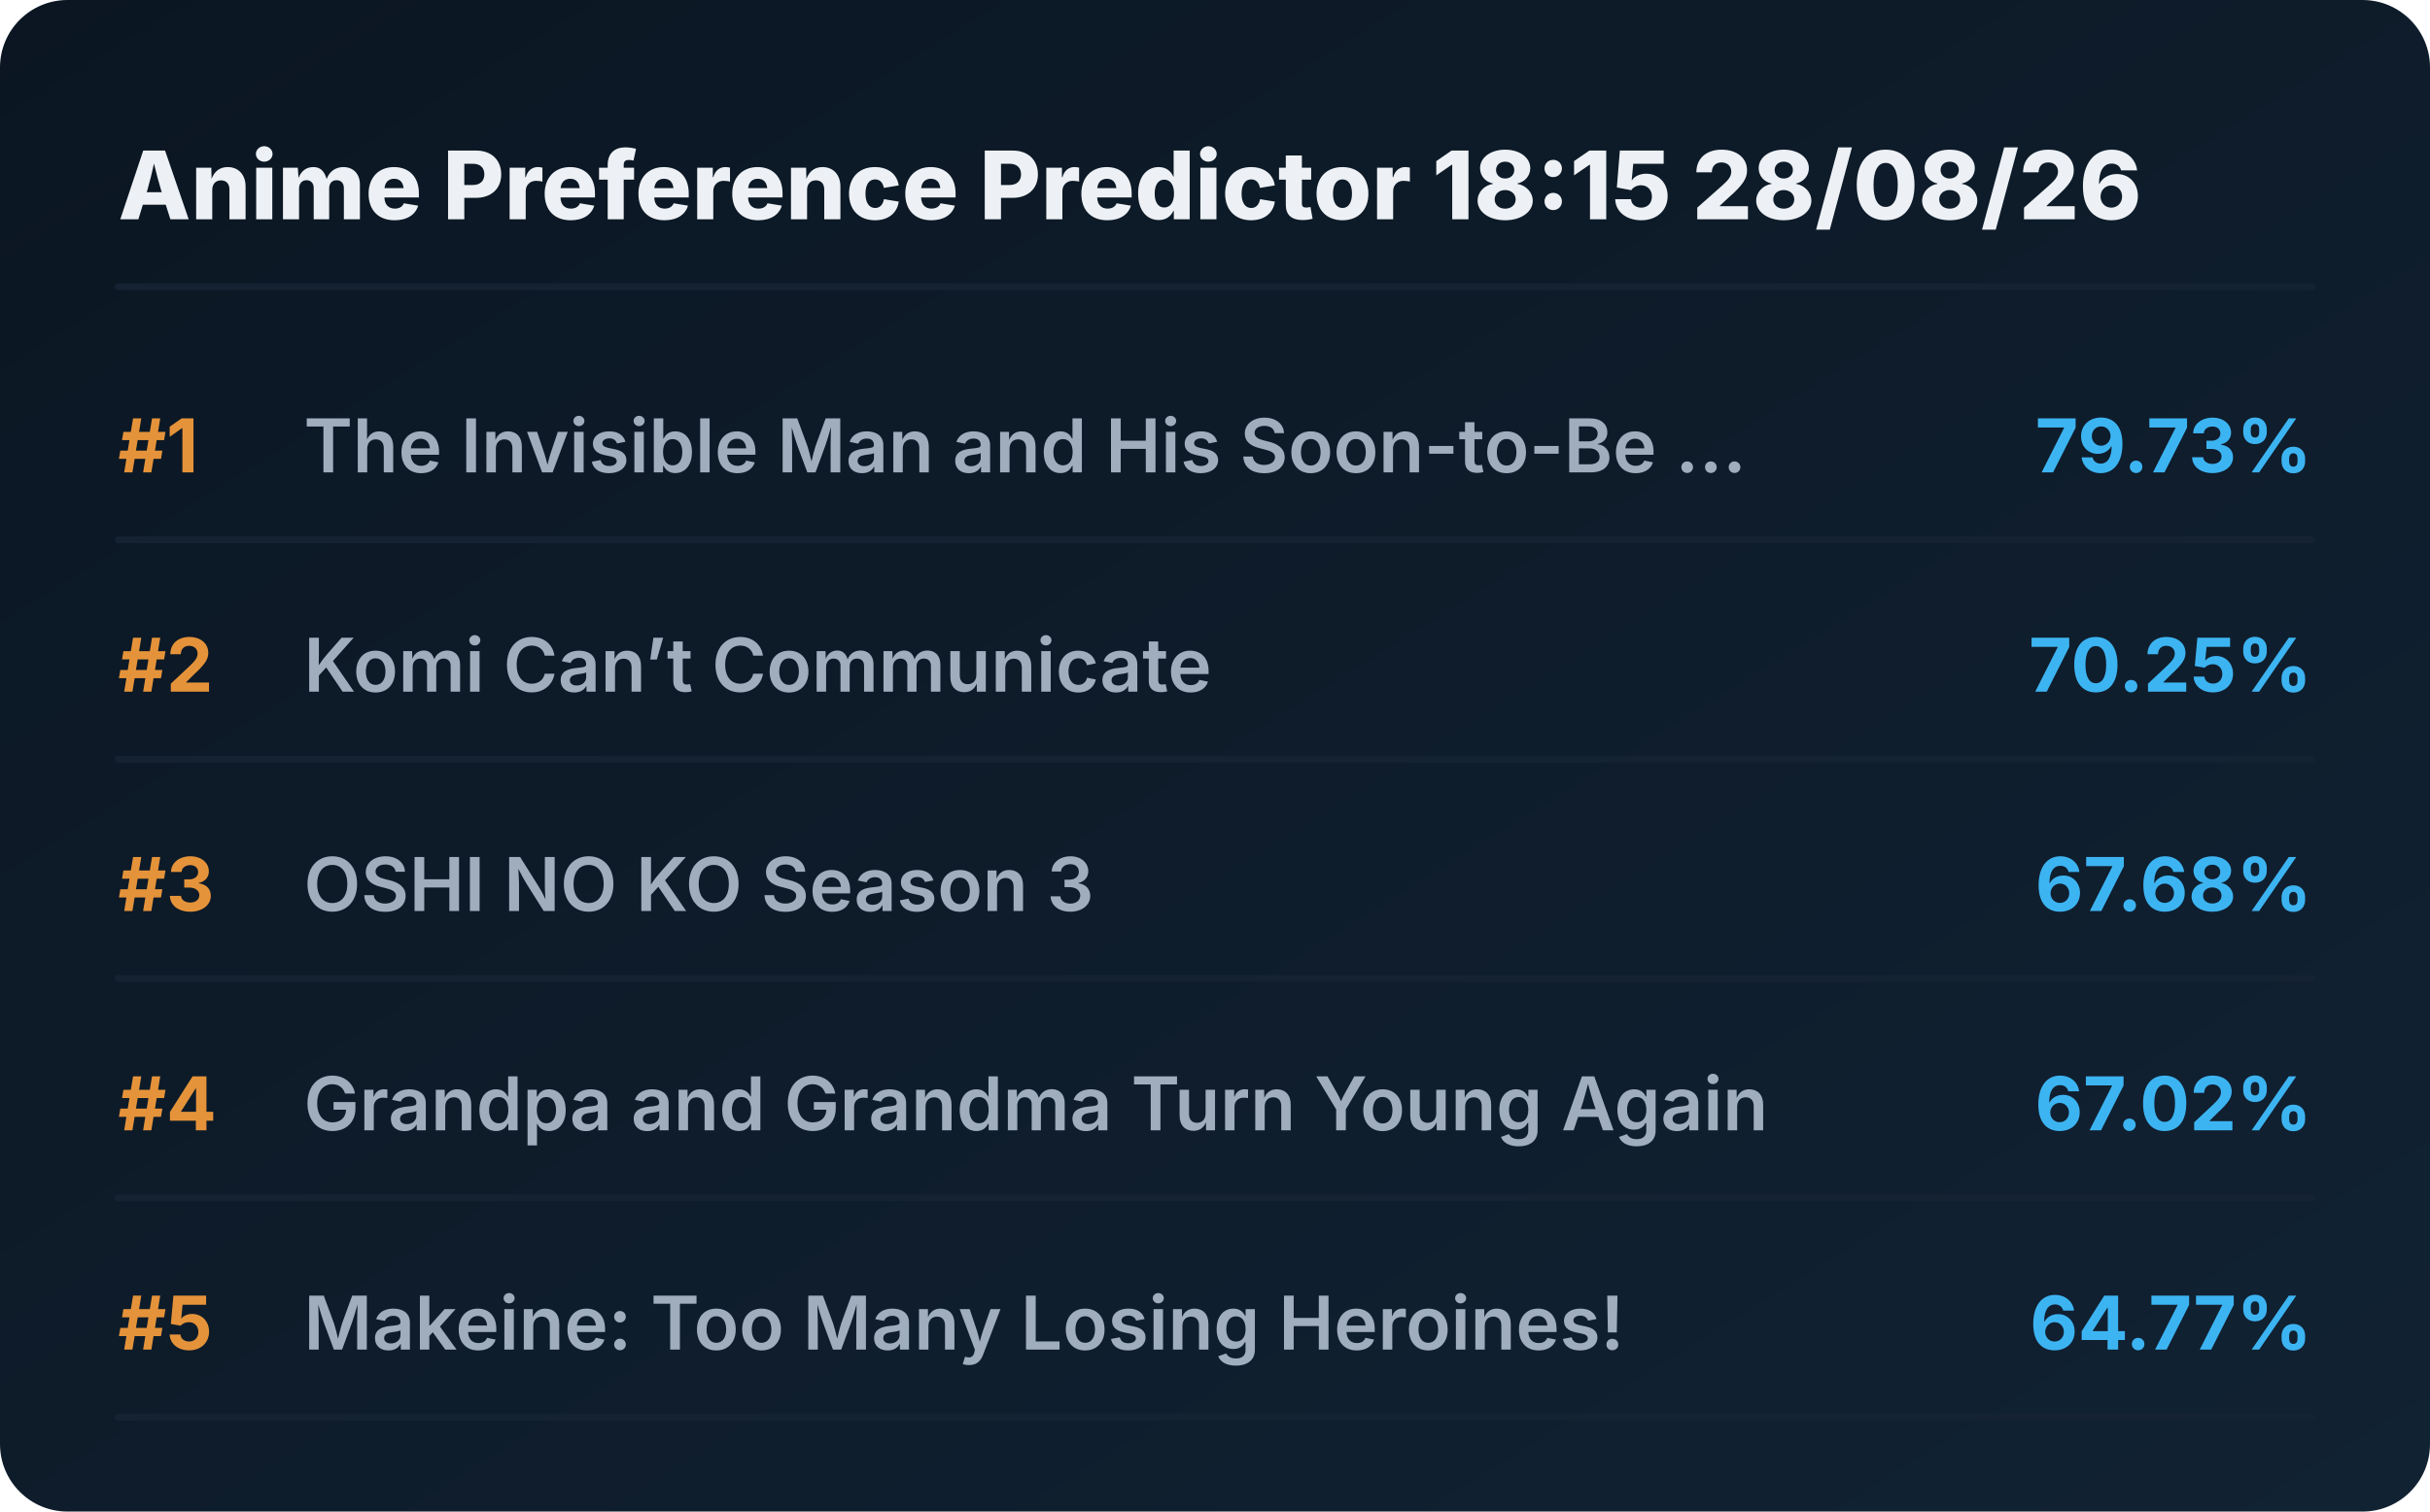
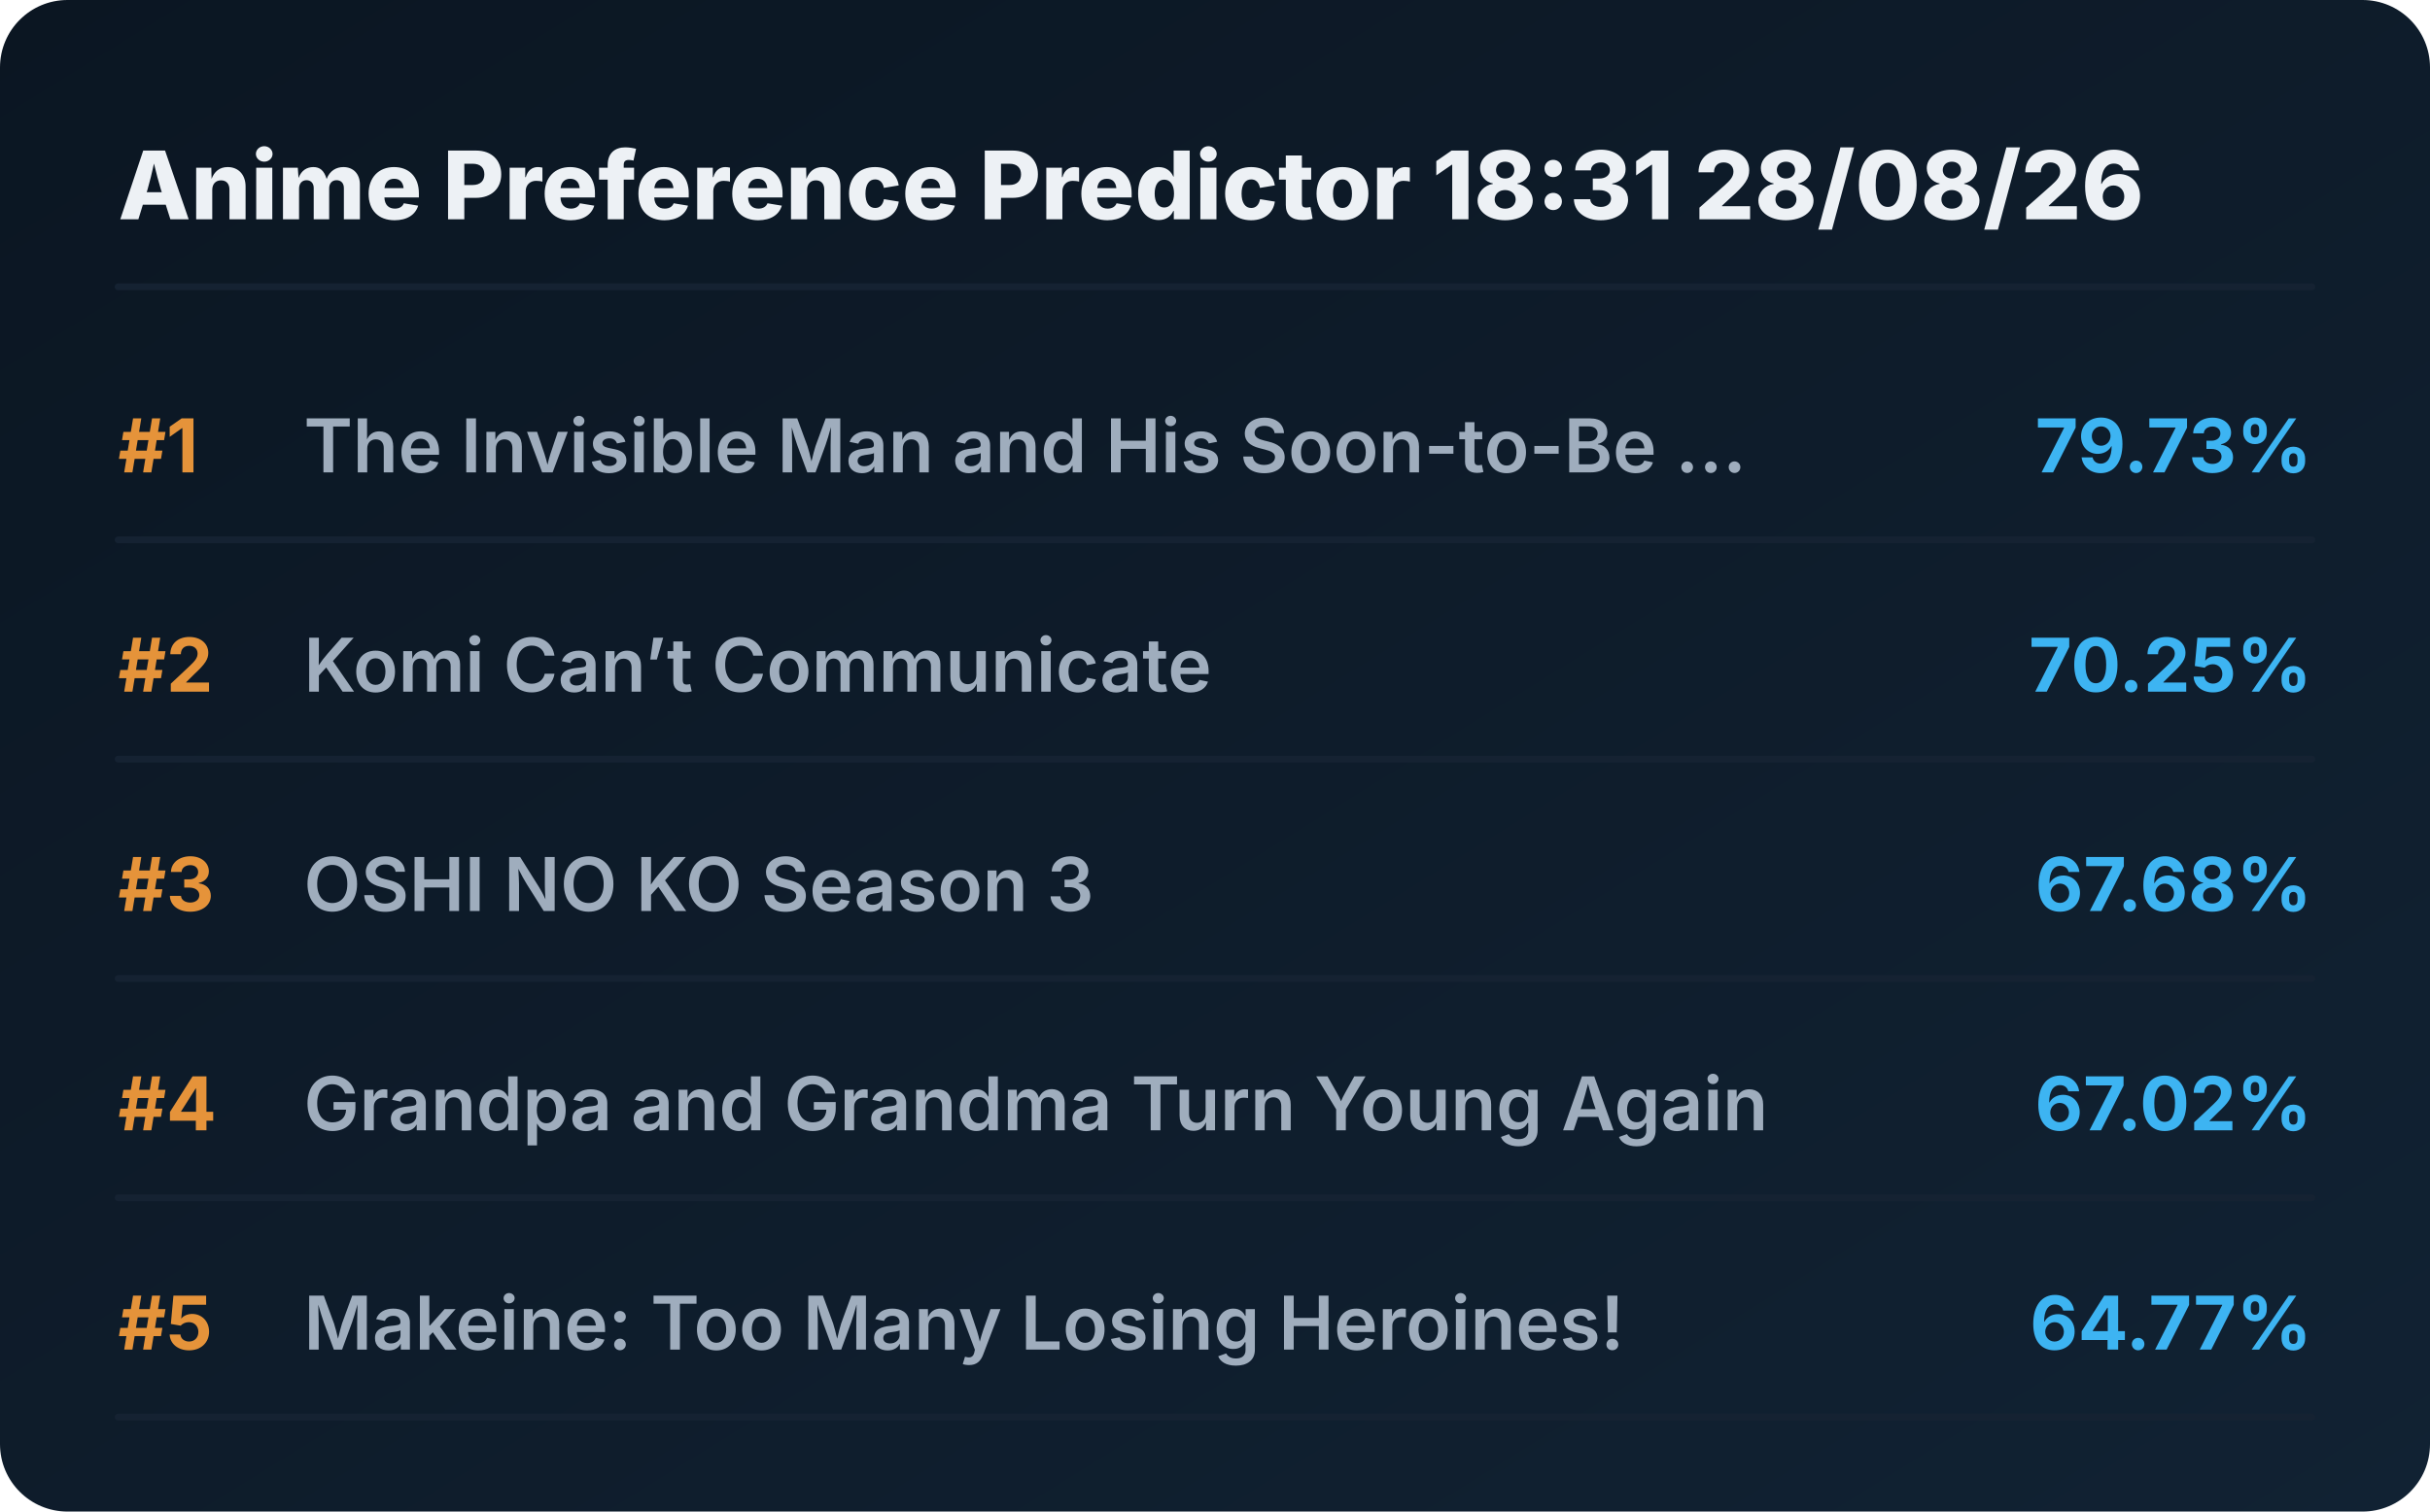
<svg xmlns="http://www.w3.org/2000/svg" viewBox="0 0 720 448" preserveAspectRatio="xMidYMid meet" style="width: 100%; height: auto; max-width: 720px;">
  <defs>
    <linearGradient id="boxGrad" x1="0%" y1="0%" x2="100%" y2="100%">
      <stop offset="0%" stop-color="#0b1622" />
      <stop offset="100%" stop-color="#112233" />
    </linearGradient>
    <clipPath id="titleClip">
      <rect x="90" y="0" width="510" height="100%" />
    </clipPath>
  </defs>
  <style>
    .bg { fill: url(#boxGrad); rx: 20px; }
    .header { font-family: 'Overpass', 'Inter', system-ui, sans-serif; font-weight: 800; font-size: 28px; fill: #edf1f5; }
    .rank { font-family: 'Overpass', 'Inter', system-ui, sans-serif; font-weight: 700; font-size: 22px; fill: #e5933a; }
    .title { font-family: 'Overpass', 'Inter', system-ui, sans-serif; font-weight: 600; font-size: 22px; fill: #9fadbd; }
    .score { font-family: 'Overpass', 'Inter', system-ui, sans-serif; font-weight: 700; font-size: 22px; fill: #3db4f2; }
    .line { stroke: #152232; stroke-width: 2; stroke-linecap: round; }
  </style>
  <rect class="bg" width="720" height="448" />
-   <text x="35" y="65" class="header">Anime Preference Predictor 18:15 28/08/26</text>
+   <text x="35" y="65" class="header">Anime Preference Predictor 18:31 28/08/26</text>
  <line x1="35" y1="85" x2="685" y2="85" class="line" />
  <g transform="translate(0, 0)">
    <text x="35" y="140" class="rank">#1</text>
    <text x="90" y="140" class="title">The Invisible Man and His Soon-to-Be ...</text>
    <text x="685" y="140" class="score" text-anchor="end">79.73%</text>
    <line x1="35" y1="160" x2="685" y2="160" class="line" />
  </g>
  <g transform="translate(0, 65)">
    <text x="35" y="140" class="rank">#2</text>
    <text x="90" y="140" class="title">Komi Can’t Communicate</text>
    <text x="685" y="140" class="score" text-anchor="end">70.25%</text>
    <line x1="35" y1="160" x2="685" y2="160" class="line" />
  </g>
  <g transform="translate(0, 130)">
    <text x="35" y="140" class="rank">#3</text>
    <text x="90" y="140" class="title">OSHI NO KO Season 3</text>
    <text x="685" y="140" class="score" text-anchor="end">67.68%</text>
    <line x1="35" y1="160" x2="685" y2="160" class="line" />
  </g>
  <g transform="translate(0, 195)">
    <text x="35" y="140" class="rank">#4</text>
    <text x="90" y="140" class="title">Grandpa and Grandma Turn Young Again</text>
    <text x="685" y="140" class="score" text-anchor="end">67.02%</text>
    <line x1="35" y1="160" x2="685" y2="160" class="line" />
  </g>
  <g transform="translate(0, 260)">
    <text x="35" y="140" class="rank">#5</text>
    <text x="90" y="140" class="title">Makeine: Too Many Losing Heroines!</text>
    <text x="685" y="140" class="score" text-anchor="end">64.77%</text>
    <line x1="35" y1="160" x2="685" y2="160" class="line" />
  </g>
</svg>
